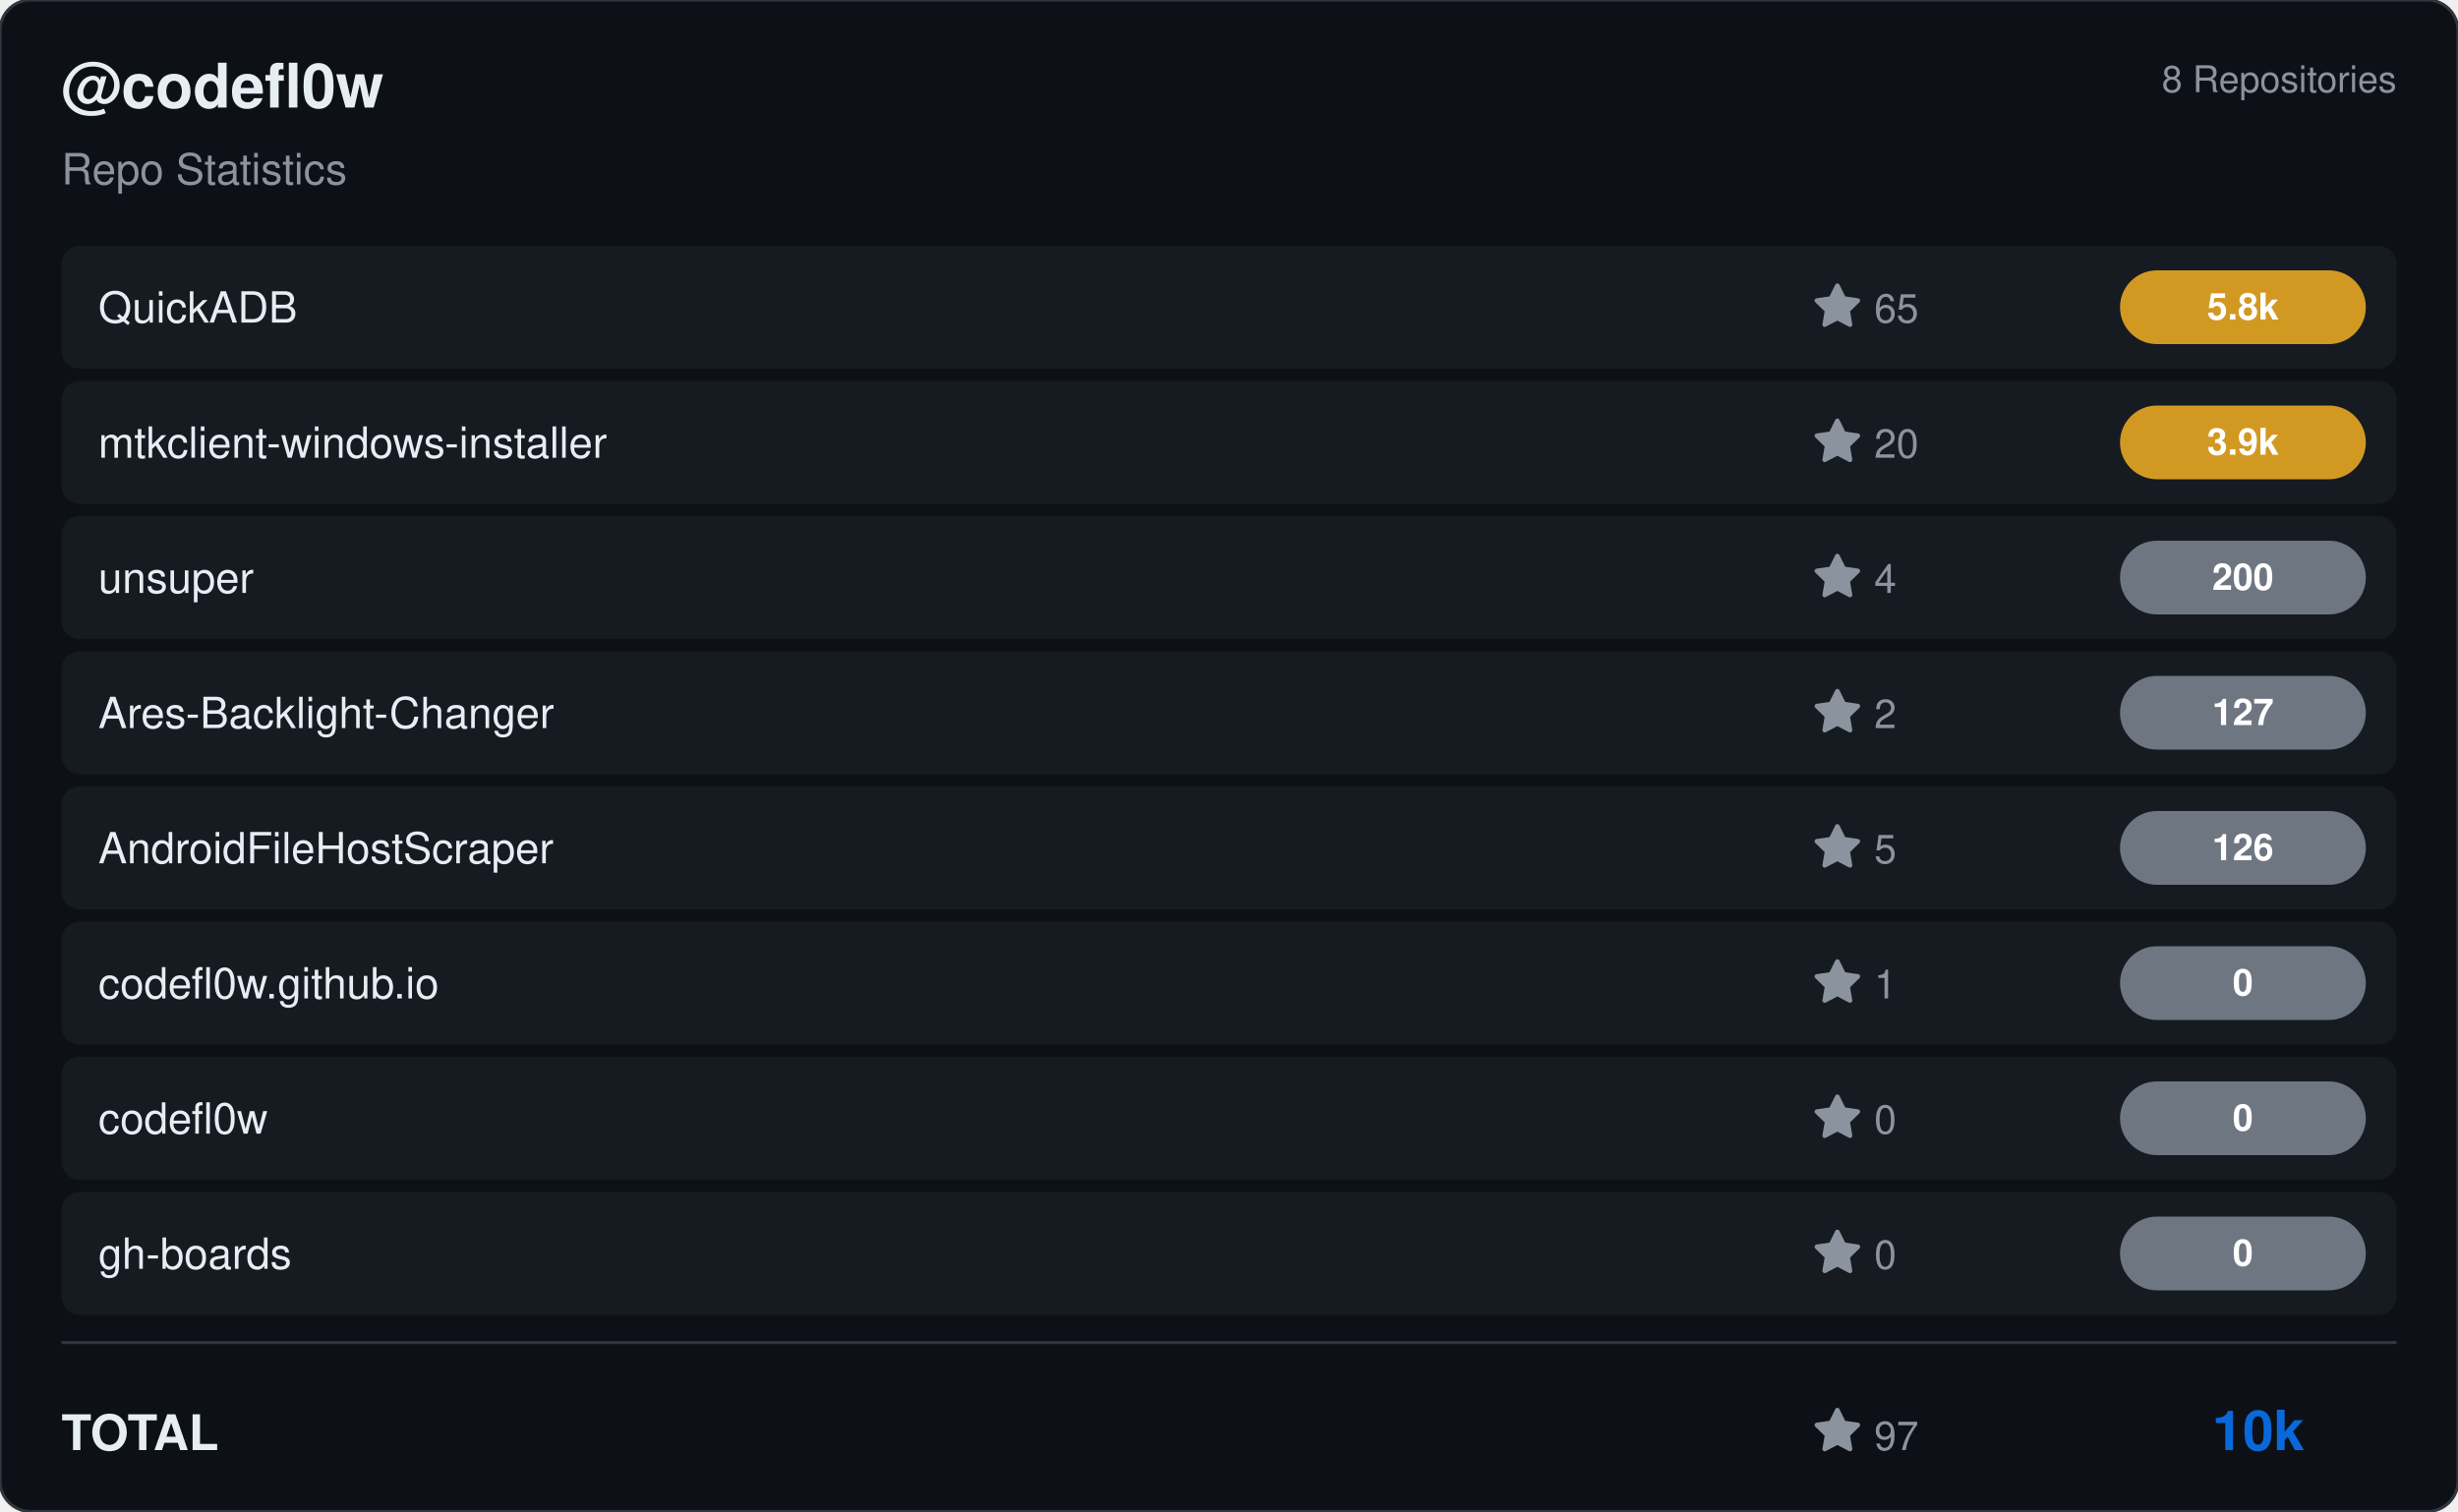
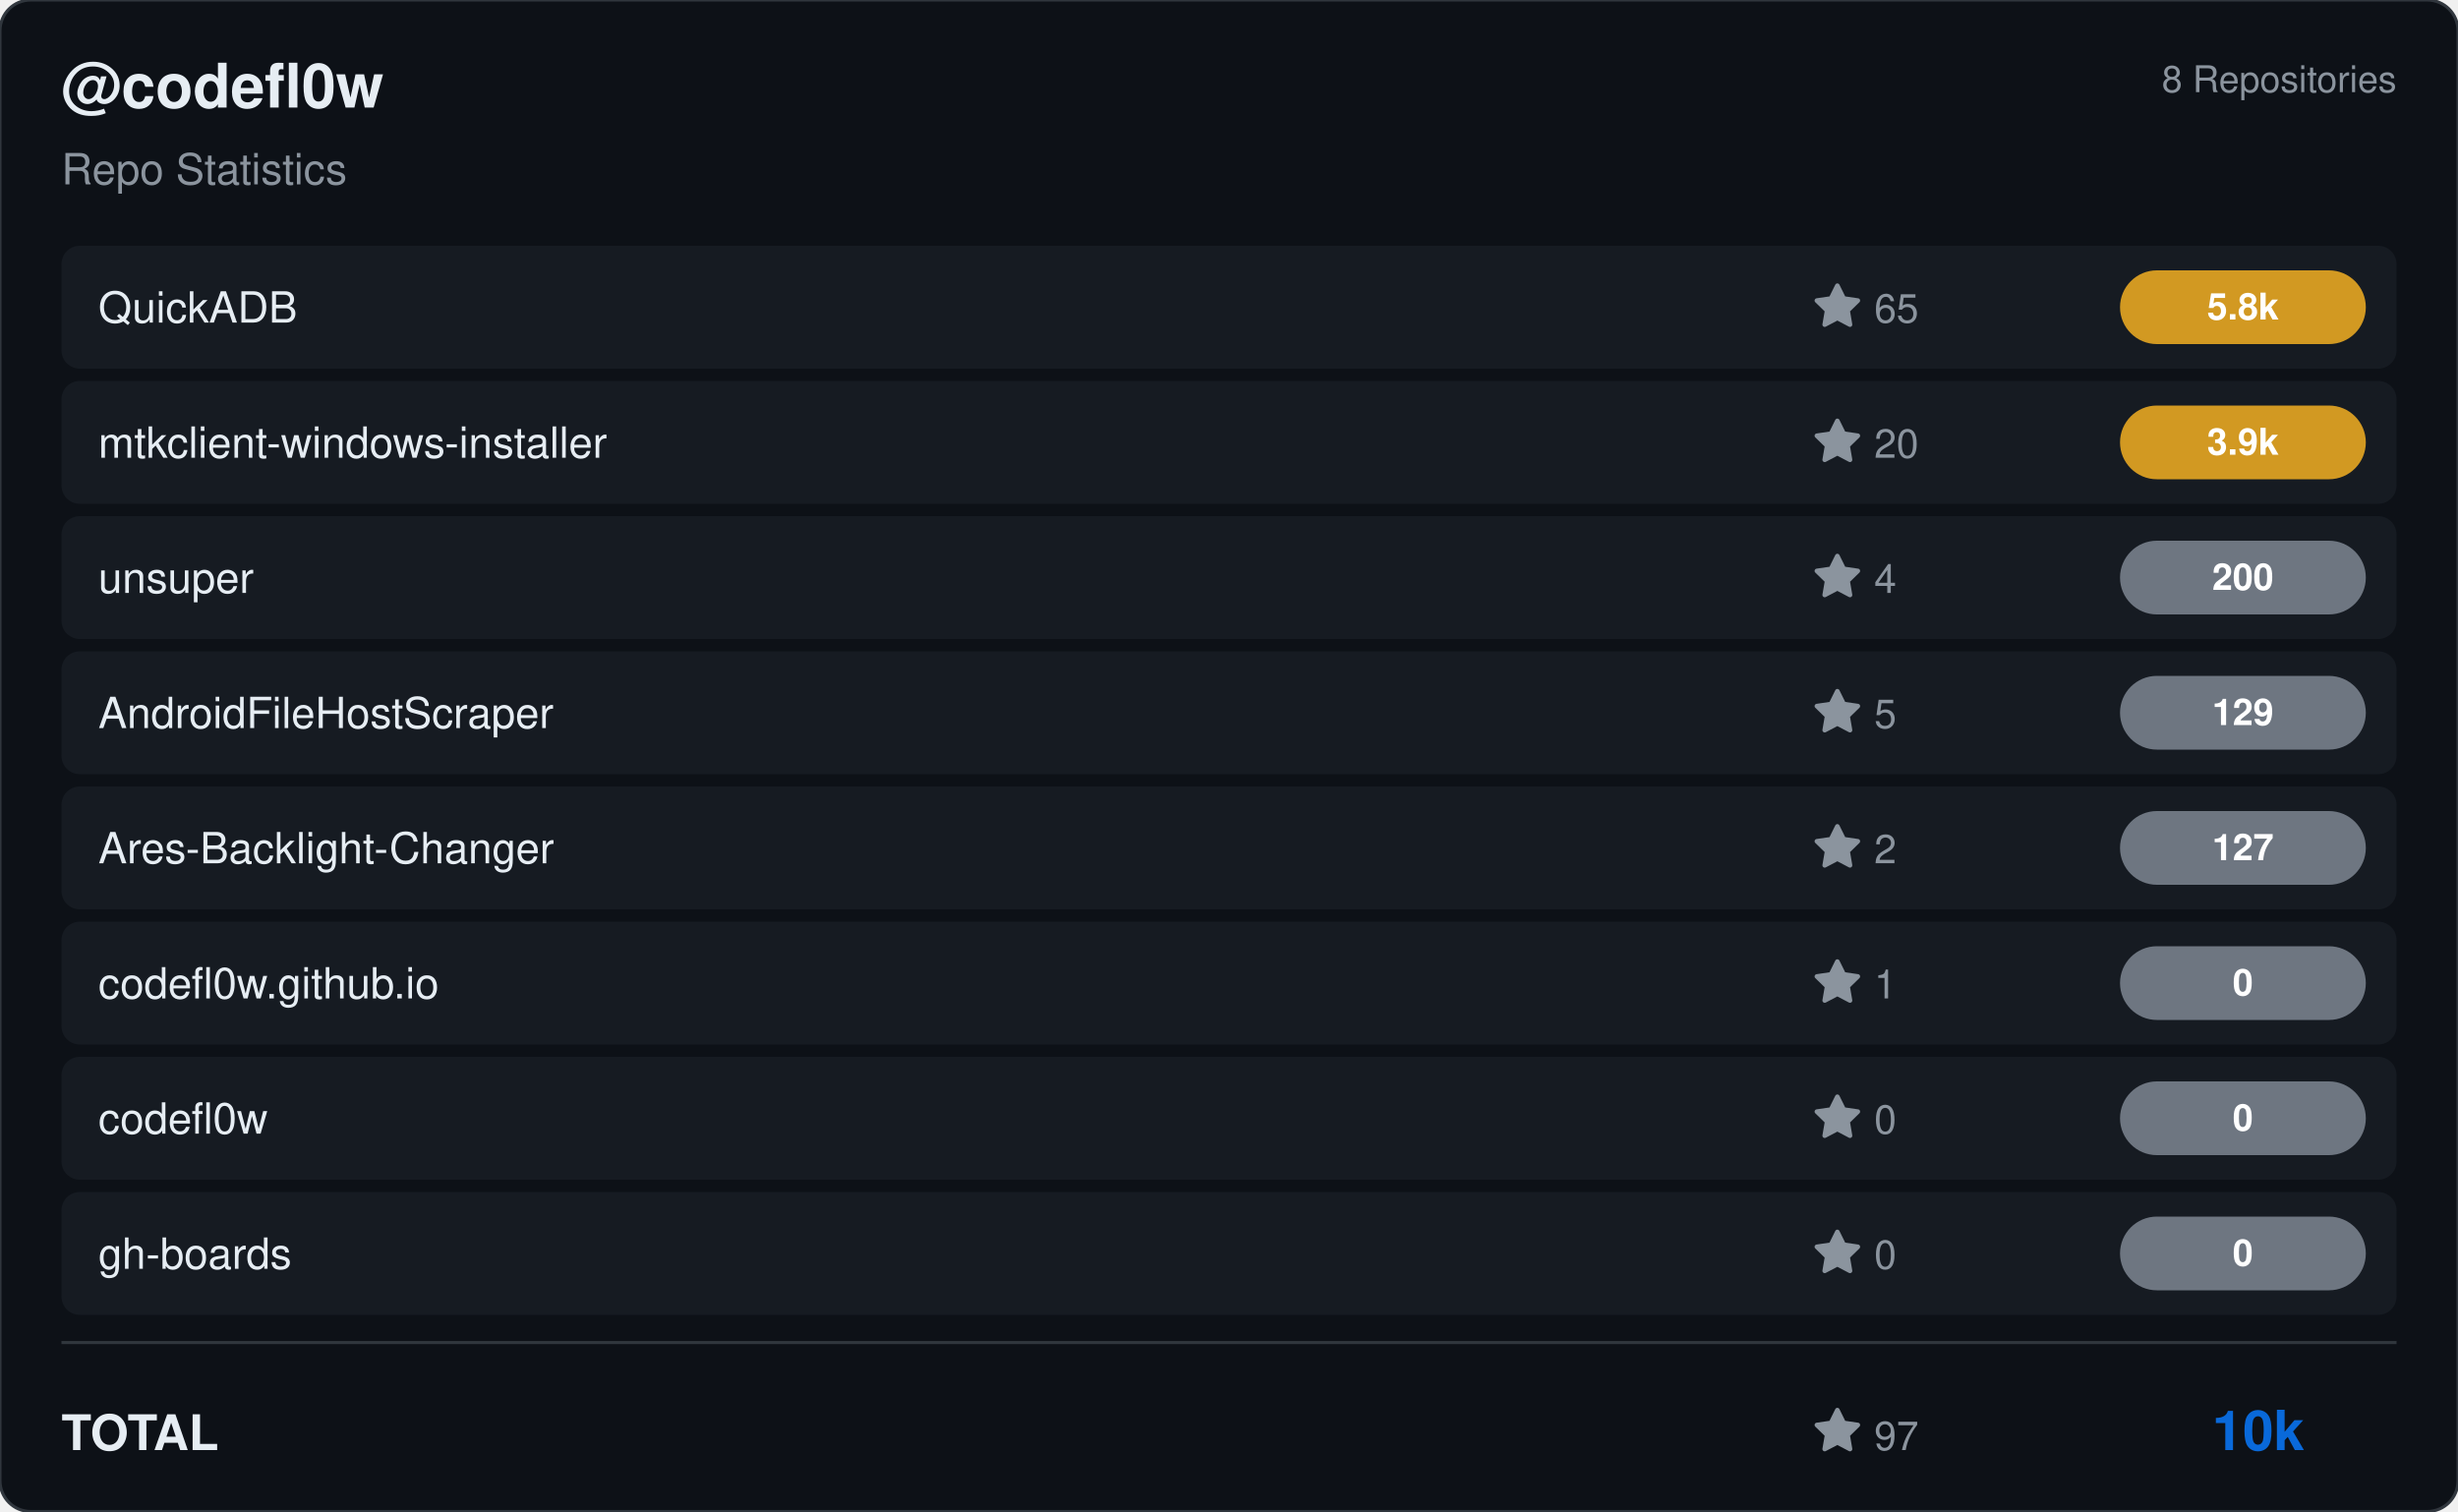
<svg xmlns="http://www.w3.org/2000/svg" viewBox="0 0 800 492" width="800" height="492">
  <rect width="800" height="492" rx="10" fill="#0d1117" stroke="#30363d" stroke-width="1" />
  <g transform="translate(20, 35)">
    <text fill="#e6edf3" font-size="20" font-family="Segoe UI, Helvetica, Arial, sans-serif" font-weight="600">@codefl0w</text>
    <text y="25" fill="#8b949e" font-size="14" font-family="Segoe UI, Helvetica, Arial, sans-serif">Repo Statistics</text>
  </g>
  <text x="780" y="30" fill="#8b949e" font-size="12" font-family="Segoe UI, Helvetica, Arial, sans-serif" text-anchor="end">8 Repositories</text>
  <rect x="20" y="80" width="760" height="40" rx="6" fill="#161b22" />
  <text x="32" y="105" fill="#e6edf3" font-size="14" font-family="Segoe UI, Helvetica, Arial, sans-serif" font-weight="500">QuickADB</text>
  <g transform="translate(590, 92)">
    <path d="M8 .25a.75.75 0 0 1 .673.418l1.882 3.815 4.21.612a.75.75 0 0 1 .416 1.279l-3.046 2.97.719 4.192a.751.751 0 0 1-1.088.791L8 12.347l-3.766 1.98a.75.75 0 0 1-1.088-.79l.72-4.194L.818 6.374a.75.75 0 0 1 .416-1.28l4.21-.611L7.327.668A.75.75 0 0 1 8 .25Z" fill="#8b949e" />
    <text x="20" y="13" fill="#8b949e" font-size="13" font-family="Segoe UI, Helvetica, Arial, sans-serif">65</text>
  </g>
  <rect x="690" y="88.0" width="80" height="24" rx="12" fill="#d29922" />
  <text x="730.0" y="104.0" fill="#ffffff" font-size="12" font-weight="bold" font-family="Segoe UI, Helvetica, Arial, sans-serif" text-anchor="middle">5.8k</text>
  <rect x="20" y="124" width="760" height="40" rx="6" fill="#161b22" />
  <text x="32" y="149" fill="#e6edf3" font-size="14" font-family="Segoe UI, Helvetica, Arial, sans-serif" font-weight="500">mtkclient-windows-installer</text>
  <g transform="translate(590, 136)">
    <path d="M8 .25a.75.75 0 0 1 .673.418l1.882 3.815 4.21.612a.75.75 0 0 1 .416 1.279l-3.046 2.97.719 4.192a.751.751 0 0 1-1.088.791L8 12.347l-3.766 1.98a.75.75 0 0 1-1.088-.79l.72-4.194L.818 6.374a.75.75 0 0 1 .416-1.28l4.21-.611L7.327.668A.75.75 0 0 1 8 .25Z" fill="#8b949e" />
    <text x="20" y="13" fill="#8b949e" font-size="13" font-family="Segoe UI, Helvetica, Arial, sans-serif">20</text>
  </g>
  <rect x="690" y="132.0" width="80" height="24" rx="12" fill="#d29922" />
  <text x="730.0" y="148.0" fill="#ffffff" font-size="12" font-weight="bold" font-family="Segoe UI, Helvetica, Arial, sans-serif" text-anchor="middle">3.9k</text>
  <rect x="20" y="168" width="760" height="40" rx="6" fill="#161b22" />
  <text x="32" y="193" fill="#e6edf3" font-size="14" font-family="Segoe UI, Helvetica, Arial, sans-serif" font-weight="500">unsuper</text>
  <g transform="translate(590, 180)">
    <path d="M8 .25a.75.75 0 0 1 .673.418l1.882 3.815 4.21.612a.75.75 0 0 1 .416 1.279l-3.046 2.97.719 4.192a.751.751 0 0 1-1.088.791L8 12.347l-3.766 1.98a.75.75 0 0 1-1.088-.79l.72-4.194L.818 6.374a.75.75 0 0 1 .416-1.28l4.21-.611L7.327.668A.75.75 0 0 1 8 .25Z" fill="#8b949e" />
    <text x="20" y="13" fill="#8b949e" font-size="13" font-family="Segoe UI, Helvetica, Arial, sans-serif">4</text>
  </g>
  <rect x="690" y="176.0" width="80" height="24" rx="12" fill="#6e7681" />
  <text x="730.0" y="192.0" fill="#ffffff" font-size="12" font-weight="bold" font-family="Segoe UI, Helvetica, Arial, sans-serif" text-anchor="middle">200</text>
  <rect x="20" y="212" width="760" height="40" rx="6" fill="#161b22" />
-   <text x="32" y="237" fill="#e6edf3" font-size="14" font-family="Segoe UI, Helvetica, Arial, sans-serif" font-weight="500">Ares-Backlight-Changer</text>
+   <text x="32" y="237" fill="#e6edf3" font-size="14" font-family="Segoe UI, Helvetica, Arial, sans-serif" font-weight="500">AndroidFileHostScraper</text>
  <g transform="translate(590, 224)">
+     <path d="M8 .25a.75.75 0 0 1 .673.418l1.882 3.815 4.21.612a.75.75 0 0 1 .416 1.279l-3.046 2.97.719 4.192a.751.751 0 0 1-1.088.791L8 12.347l-3.766 1.98a.75.75 0 0 1-1.088-.79l.72-4.194L.818 6.374a.75.75 0 0 1 .416-1.28l4.21-.611L7.327.668A.75.75 0 0 1 8 .25Z" fill="#8b949e" />
+     <text x="20" y="13" fill="#8b949e" font-size="13" font-family="Segoe UI, Helvetica, Arial, sans-serif">5</text>
+   </g>
+   <rect x="690" y="220.0" width="80" height="24" rx="12" fill="#6e7681" />
+   <text x="730.0" y="236.0" fill="#ffffff" font-size="12" font-weight="bold" font-family="Segoe UI, Helvetica, Arial, sans-serif" text-anchor="middle">129</text>
+   <rect x="20" y="256" width="760" height="40" rx="6" fill="#161b22" />
+   <text x="32" y="281" fill="#e6edf3" font-size="14" font-family="Segoe UI, Helvetica, Arial, sans-serif" font-weight="500">Ares-Backlight-Changer</text>
+   <g transform="translate(590, 268)">
    <path d="M8 .25a.75.75 0 0 1 .673.418l1.882 3.815 4.21.612a.75.75 0 0 1 .416 1.279l-3.046 2.97.719 4.192a.751.751 0 0 1-1.088.791L8 12.347l-3.766 1.98a.75.75 0 0 1-1.088-.79l.72-4.194L.818 6.374a.75.75 0 0 1 .416-1.28l4.21-.611L7.327.668A.75.75 0 0 1 8 .25Z" fill="#8b949e" />
    <text x="20" y="13" fill="#8b949e" font-size="13" font-family="Segoe UI, Helvetica, Arial, sans-serif">2</text>
  </g>
-   <rect x="690" y="220.0" width="80" height="24" rx="12" fill="#6e7681" />
-   <text x="730.0" y="236.0" fill="#ffffff" font-size="12" font-weight="bold" font-family="Segoe UI, Helvetica, Arial, sans-serif" text-anchor="middle">127</text>
-   <rect x="20" y="256" width="760" height="40" rx="6" fill="#161b22" />
-   <text x="32" y="281" fill="#e6edf3" font-size="14" font-family="Segoe UI, Helvetica, Arial, sans-serif" font-weight="500">AndroidFileHostScraper</text>
-   <g transform="translate(590, 268)">
-     <path d="M8 .25a.75.75 0 0 1 .673.418l1.882 3.815 4.21.612a.75.75 0 0 1 .416 1.279l-3.046 2.97.719 4.192a.751.751 0 0 1-1.088.791L8 12.347l-3.766 1.98a.75.75 0 0 1-1.088-.79l.72-4.194L.818 6.374a.75.75 0 0 1 .416-1.28l4.21-.611L7.327.668A.75.75 0 0 1 8 .25Z" fill="#8b949e" />
-     <text x="20" y="13" fill="#8b949e" font-size="13" font-family="Segoe UI, Helvetica, Arial, sans-serif">5</text>
-   </g>
  <rect x="690" y="264.0" width="80" height="24" rx="12" fill="#6e7681" />
-   <text x="730.0" y="280.0" fill="#ffffff" font-size="12" font-weight="bold" font-family="Segoe UI, Helvetica, Arial, sans-serif" text-anchor="middle">126</text>
+   <text x="730.0" y="280.0" fill="#ffffff" font-size="12" font-weight="bold" font-family="Segoe UI, Helvetica, Arial, sans-serif" text-anchor="middle">127</text>
  <rect x="20" y="300" width="760" height="40" rx="6" fill="#161b22" />
  <text x="32" y="325" fill="#e6edf3" font-size="14" font-family="Segoe UI, Helvetica, Arial, sans-serif" font-weight="500">codefl0w.github.io</text>
  <g transform="translate(590, 312)">
    <path d="M8 .25a.75.75 0 0 1 .673.418l1.882 3.815 4.21.612a.75.75 0 0 1 .416 1.279l-3.046 2.97.719 4.192a.751.751 0 0 1-1.088.791L8 12.347l-3.766 1.98a.75.75 0 0 1-1.088-.79l.72-4.194L.818 6.374a.75.75 0 0 1 .416-1.28l4.21-.611L7.327.668A.75.75 0 0 1 8 .25Z" fill="#8b949e" />
    <text x="20" y="13" fill="#8b949e" font-size="13" font-family="Segoe UI, Helvetica, Arial, sans-serif">1</text>
  </g>
  <rect x="690" y="308.0" width="80" height="24" rx="12" fill="#6e7681" />
  <text x="730.0" y="324.0" fill="#ffffff" font-size="12" font-weight="bold" font-family="Segoe UI, Helvetica, Arial, sans-serif" text-anchor="middle">0</text>
  <rect x="20" y="344" width="760" height="40" rx="6" fill="#161b22" />
  <text x="32" y="369" fill="#e6edf3" font-size="14" font-family="Segoe UI, Helvetica, Arial, sans-serif" font-weight="500">codefl0w</text>
  <g transform="translate(590, 356)">
    <path d="M8 .25a.75.75 0 0 1 .673.418l1.882 3.815 4.21.612a.75.75 0 0 1 .416 1.279l-3.046 2.97.719 4.192a.751.751 0 0 1-1.088.791L8 12.347l-3.766 1.98a.75.75 0 0 1-1.088-.79l.72-4.194L.818 6.374a.75.75 0 0 1 .416-1.28l4.21-.611L7.327.668A.75.75 0 0 1 8 .25Z" fill="#8b949e" />
    <text x="20" y="13" fill="#8b949e" font-size="13" font-family="Segoe UI, Helvetica, Arial, sans-serif">0</text>
  </g>
  <rect x="690" y="352.0" width="80" height="24" rx="12" fill="#6e7681" />
  <text x="730.0" y="368.0" fill="#ffffff" font-size="12" font-weight="bold" font-family="Segoe UI, Helvetica, Arial, sans-serif" text-anchor="middle">0</text>
  <rect x="20" y="388" width="760" height="40" rx="6" fill="#161b22" />
  <text x="32" y="413" fill="#e6edf3" font-size="14" font-family="Segoe UI, Helvetica, Arial, sans-serif" font-weight="500">gh-boards</text>
  <g transform="translate(590, 400)">
    <path d="M8 .25a.75.75 0 0 1 .673.418l1.882 3.815 4.21.612a.75.75 0 0 1 .416 1.279l-3.046 2.97.719 4.192a.751.751 0 0 1-1.088.791L8 12.347l-3.766 1.98a.75.75 0 0 1-1.088-.79l.72-4.194L.818 6.374a.75.75 0 0 1 .416-1.28l4.21-.611L7.327.668A.75.75 0 0 1 8 .25Z" fill="#8b949e" />
    <text x="20" y="13" fill="#8b949e" font-size="13" font-family="Segoe UI, Helvetica, Arial, sans-serif">0</text>
  </g>
  <rect x="690" y="396.0" width="80" height="24" rx="12" fill="#6e7681" />
  <text x="730.0" y="412.0" fill="#ffffff" font-size="12" font-weight="bold" font-family="Segoe UI, Helvetica, Arial, sans-serif" text-anchor="middle">0</text>
  <line x1="20" y1="437" x2="780" y2="437" stroke="#30363d" />
  <text x="20" y="472" fill="#e6edf3" font-size="16" font-family="Segoe UI, Helvetica, Arial, sans-serif" font-weight="600">TOTAL</text>
  <g transform="translate(590, 458)">
    <path d="M8 .25a.75.75 0 0 1 .673.418l1.882 3.815 4.21.612a.75.75 0 0 1 .416 1.279l-3.046 2.97.719 4.192a.751.751 0 0 1-1.088.791L8 12.347l-3.766 1.98a.75.75 0 0 1-1.088-.79l.72-4.194L.818 6.374a.75.75 0 0 1 .416-1.28l4.21-.611L7.327.668A.75.75 0 0 1 8 .25Z" fill="#8b949e" />
    <text x="20" y="14" fill="#8b949e" font-size="13" font-family="Segoe UI, Helvetica, Arial, sans-serif">97</text>
  </g>
  <text x="750" y="472" fill="#0969da" font-size="18" font-family="Segoe UI, Helvetica, Arial, sans-serif" font-weight="bold" text-anchor="end">10k</text>
</svg>
